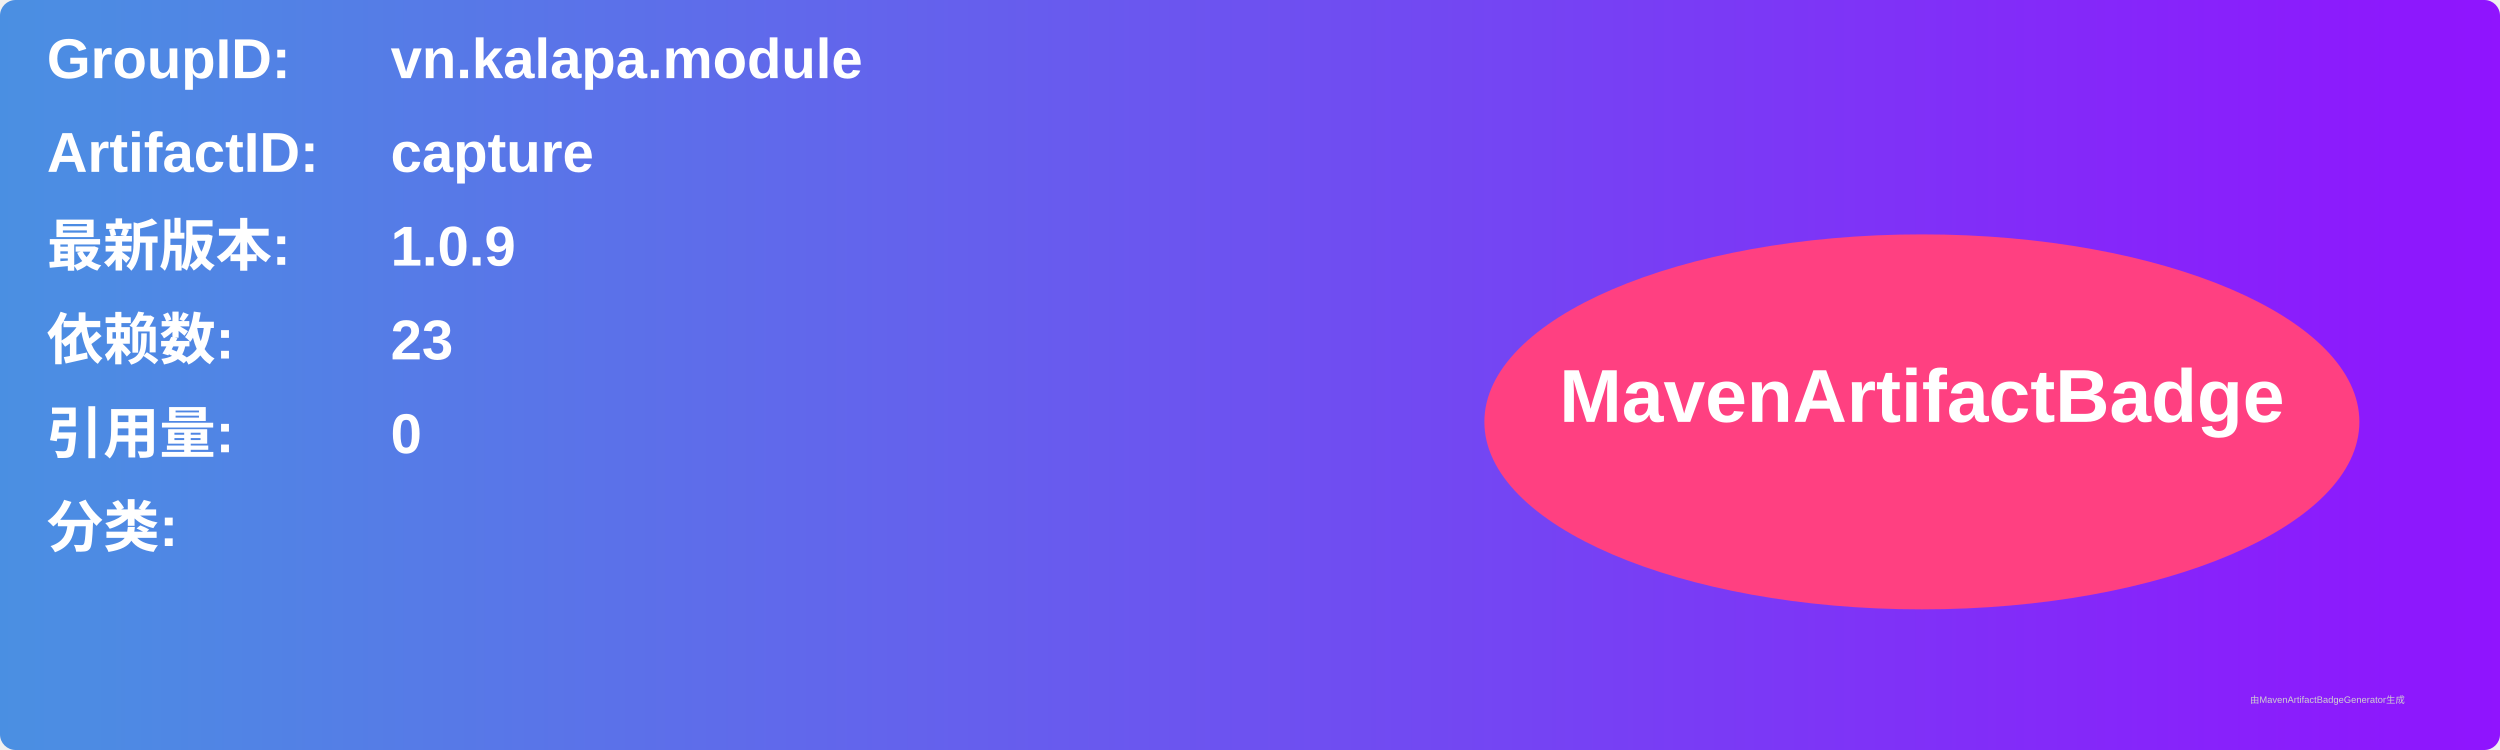
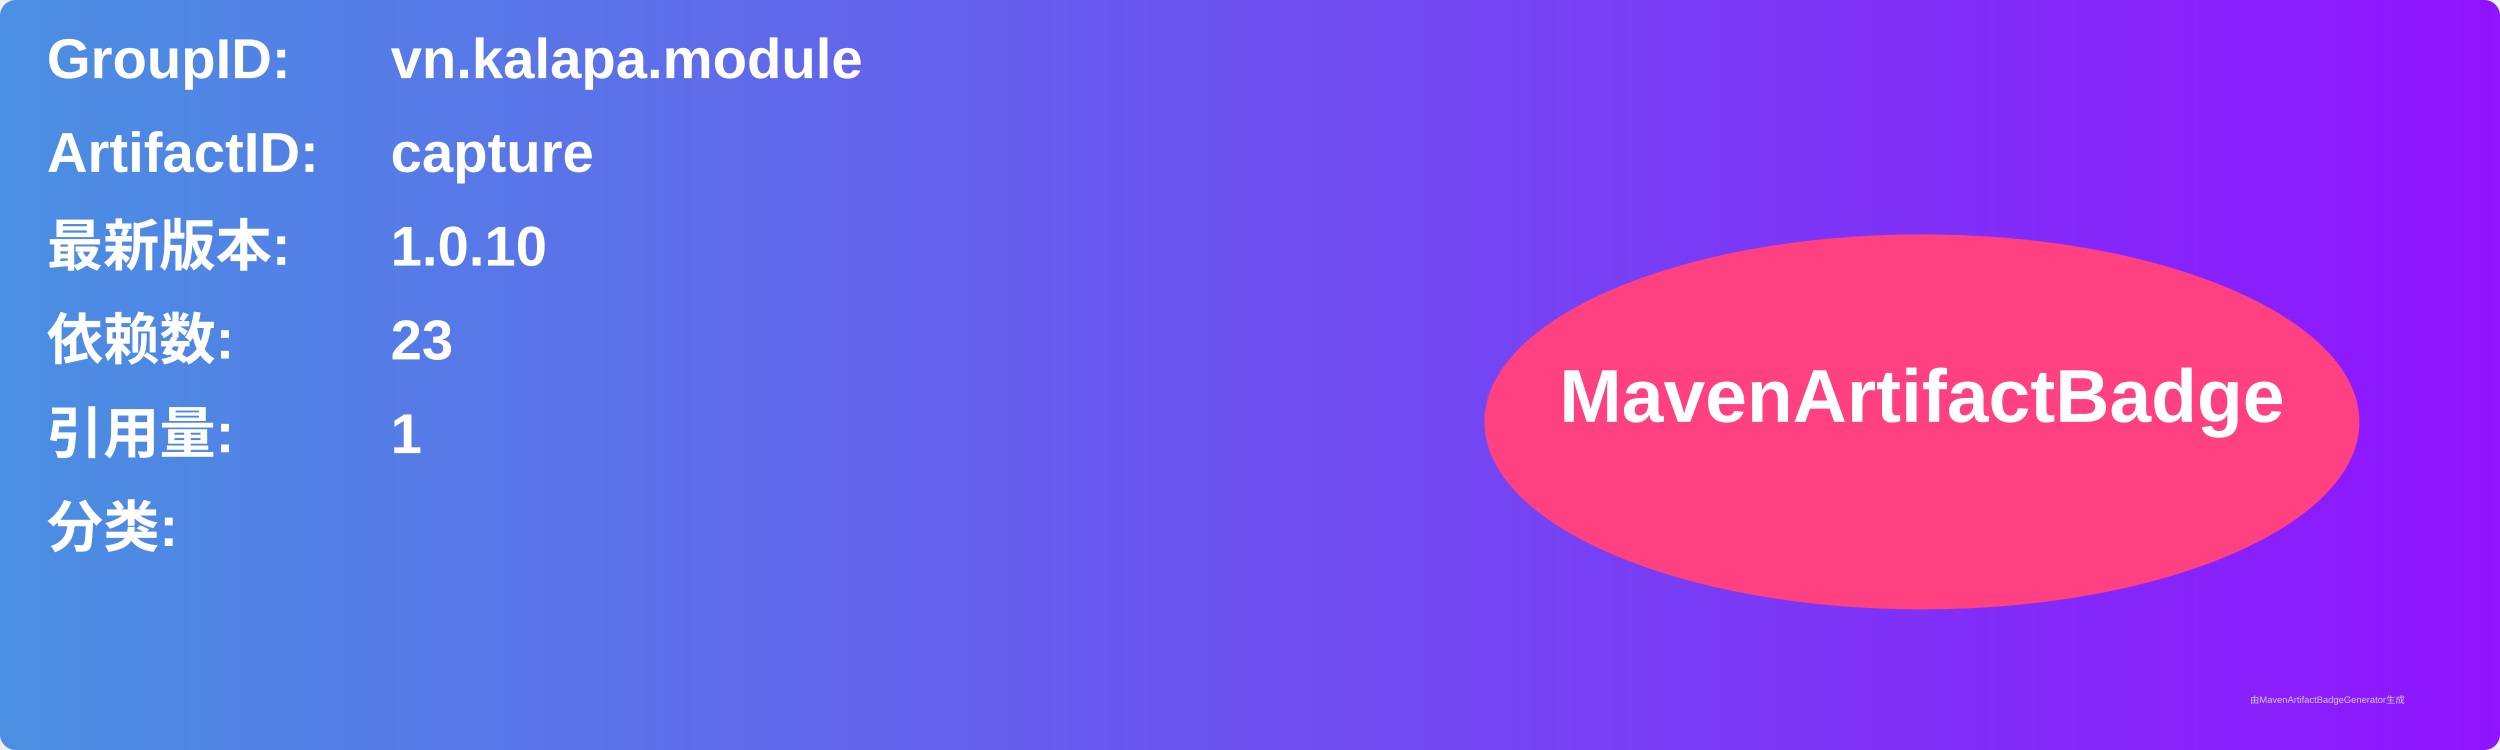
<svg xmlns="http://www.w3.org/2000/svg" width="800" height="240" viewBox="0 0 800 240">
  <linearGradient id="grad" x1="0%" y1="0%" x2="100%" y2="0%">
    <stop offset="0%" stop-color="#4a90e2" />
    <stop offset="100%" stop-color="#9013fe" />
  </linearGradient>
  <rect width="100%" height="100%" rx="5" ry="5" fill="url(#grad)" />
  <g transform="translate(15, 15)">
    <text x="0" y="10" font-family="Arial" font-size="18" fill="white" font-weight="bold" width="260">GroupID:</text>
    <text x="110" y="10" font-family="Arial" font-size="18" fill="white" font-weight="bold" width="460">vn.kalapa.module</text>
    <text x="0" y="40" font-family="Arial" font-size="18" fill="white" font-weight="bold" width="260">ArtifactID:</text>
    <text x="110" y="40" font-family="Arial" font-size="18" fill="white" font-weight="bold" width="460">capture</text>
    <text x="0" y="70" font-family="Arial" font-size="18" fill="white" font-weight="bold">最新版本:</text>
    <text x="110" y="70" font-family="Arial" font-size="18" fill="white" font-weight="bold">
-       <tspan font-weight="bold">1.0.9</tspan>
+       <tspan font-weight="bold">1.0.10</tspan>
    </text>
    <text x="0" y="100" font-family="Arial" font-size="18" fill="white" font-weight="bold">依赖数: </text>
    <text x="110" y="100" font-family="Arial" font-size="18" fill="white">
      <tspan font-weight="bold">23</tspan>
    </text>
    <text x="0" y="130" font-family="Arial" font-size="18" fill="white" font-weight="bold">引用量: </text>
    <text x="110" y="130" font-family="Arial" font-size="18" fill="white">
-       <tspan font-weight="bold">0</tspan>
+       <tspan font-weight="bold">1</tspan>
    </text>
    <text x="0" y="160" font-family="Arial" font-size="18" fill="white" font-weight="bold">分类:</text>
    <text x="10" y="190" font-family="Arial" font-size="10" fill="white">
      <tspan font-weight="bold" />
    </text>
    <ellipse cx="600" cy="120" rx="140" ry="60" fill="#ff4081" />
    <text x="600" y="120" text-anchor="middle" font-family="Arial" font-size="24" fill="white" font-weight="bold">MavenArtifactBadge</text>
  </g>
  <text x="720" y="225" font-family="Arial" font-size="3" fill="#d0d0d0">由MavenArtifactBadgeGenerator生成</text>
</svg>
